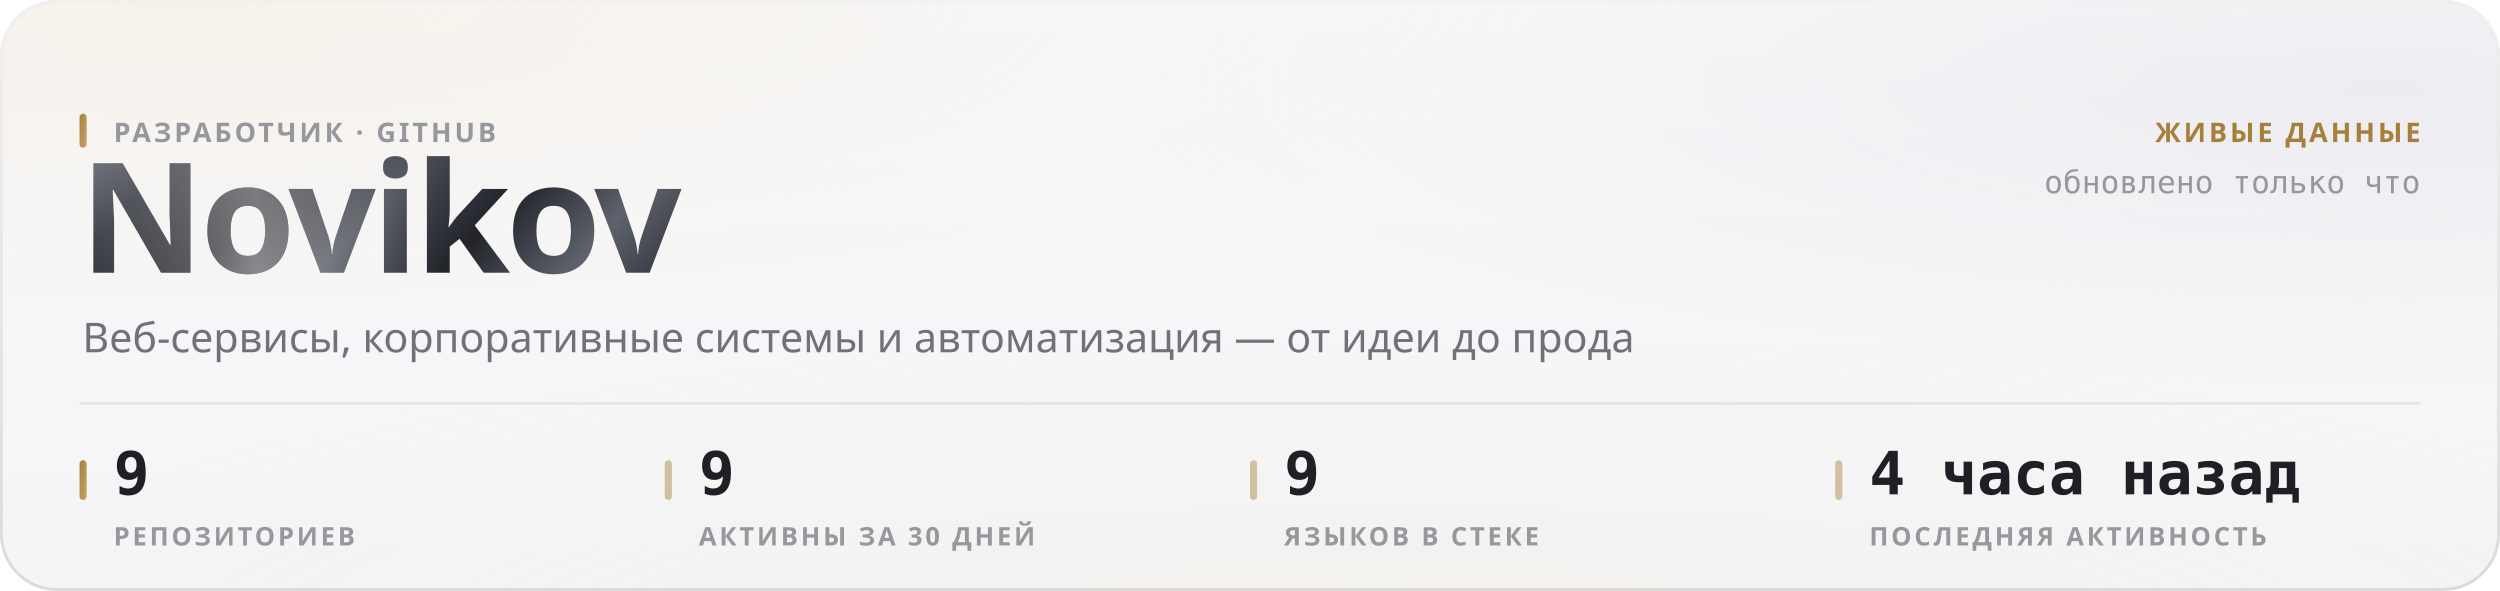
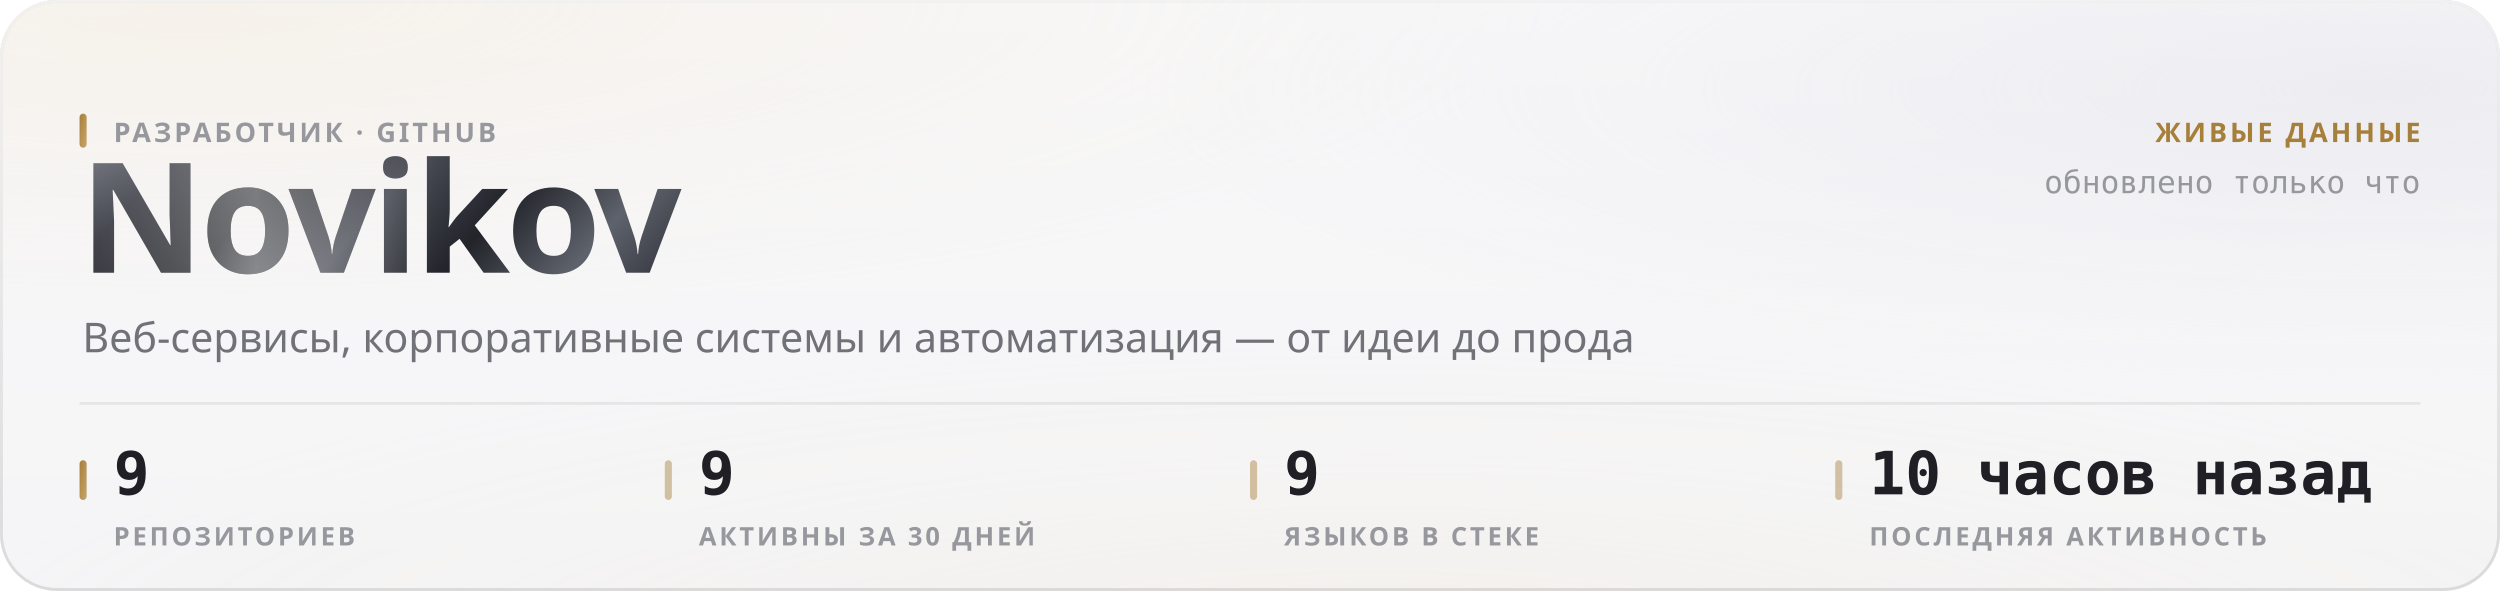
<svg xmlns="http://www.w3.org/2000/svg" width="880" height="208" viewBox="0 0 880 208" role="img">
  <style>
  text { font-family: -apple-system, BlinkMacSystemFont, 'Segoe UI', 'Noto Sans', Helvetica, Arial, sans-serif; }
  .mono { font-family: ui-monospace, 'SF Mono', 'Cascadia Mono', 'DejaVu Sans Mono', Menlo, Consolas, monospace; font-variant-numeric: tabular-nums; }
  .caps { letter-spacing: .1em; text-transform: uppercase; }

  @keyframes sheen  { from { transform: translateX(-120%); } to { transform: translateX(260%); } }
  @keyframes rise   { from { opacity: 0; transform: translateY(6px); } to { opacity: 1; transform: none; } }
  @keyframes slide  { from { opacity: 0; transform: translateX(-8px); } to { opacity: 1; transform: none; } }
  @keyframes grow   { from { transform: scaleY(0); } to { transform: scaleY(1); } }
  @keyframes widen  { from { transform: scaleX(0); } to { transform: scaleX(1); } }
  @keyframes draw   { from { stroke-dashoffset: 200; } to { stroke-dashoffset: 0; } }

  .sheen { animation: sheen 5.5s cubic-bezier(.45,0,.2,1) infinite; }
  .rise  { animation: rise .5s cubic-bezier(.16,1,.3,1) both; }
  .slide { animation: slide .42s cubic-bezier(.16,1,.3,1) both; }
  .bar   { transform-box: fill-box; transform-origin: 50% 100%;
           animation: grow .62s cubic-bezier(.16,1,.3,1) both; }
  .fill  { transform-box: fill-box; transform-origin: 0% 50%;
           animation: widen .8s cubic-bezier(.16,1,.3,1) both; }
  /* The hidden start state lives in the keyframes, never in the static rule.
     A renderer that ignores CSS animations then falls back to the FINISHED
     state — a drawn line, visible text — instead of an empty panel. */
  .spark { stroke-dasharray: 200;
           animation: draw 1.1s cubic-bezier(.16,1,.3,1) both; }

  @media (prefers-reduced-motion: reduce) {
    .sheen { animation: none; opacity: 0; }
    .rise, .slide, .bar, .fill, .spark { animation: none; opacity: 1; transform: none;
                                         stroke-dashoffset: 0; }
  }</style>
  <defs>
    <filter id="grain5" x="0" y="0" width="100%" height="100%">
      <feTurbulence type="fractalNoise" baseFrequency="0.85" numOctaves="3" stitchTiles="stitch" />
      <feColorMatrix type="saturate" values="0" />
    </filter>
    <linearGradient id="accent1" x1="0" y1="0" x2="1" y2="1">
      <stop offset="0%" stop-color="#a67f3b" />
      <stop offset="100%" stop-color="#c8a56c" />
    </linearGradient>
    <radialGradient id="aurora6" cx="0.08" cy="0" r="0.55">
      <stop offset="0%" stop-color="#e7c99a" stop-opacity="0.28" />
      <stop offset="55%" stop-color="#e7c99a" stop-opacity="0.098" />
      <stop offset="100%" stop-color="#e7c99a" stop-opacity="0" />
    </radialGradient>
    <radialGradient id="aurora7" cx="0.95" cy="0.15" r="0.5">
      <stop offset="0%" stop-color="#ccccdb" stop-opacity="0.45" />
      <stop offset="55%" stop-color="#ccccdb" stop-opacity="0.158" />
      <stop offset="100%" stop-color="#ccccdb" stop-opacity="0" />
    </radialGradient>
    <radialGradient id="aurora8" cx="0.55" cy="1.15" r="0.6">
      <stop offset="0%" stop-color="#ead4b3" stop-opacity="0.2" />
      <stop offset="55%" stop-color="#ead4b3" stop-opacity="0.07" />
      <stop offset="100%" stop-color="#ead4b3" stop-opacity="0" />
    </radialGradient>
    <linearGradient id="glass2" x1="0" y1="0" x2="0" y2="1">
      <stop offset="0%" stop-color="#ffffff" stop-opacity="0.42" />
      <stop offset="100%" stop-color="#ffffff" stop-opacity="0.16" />
    </linearGradient>
    <linearGradient id="rim3" x1="0" y1="0" x2="0" y2="1">
      <stop offset="0%" stop-color="#ffffff" stop-opacity="0.7" />
      <stop offset="100%" stop-color="#ffffff" stop-opacity="0.15" />
    </linearGradient>
    <linearGradient id="spec4" x1="0" y1="0" x2="1" y2="0">
      <stop offset="0%" stop-color="#ffffff" stop-opacity="0" />
      <stop offset="35%" stop-color="#ffffff" stop-opacity="0.72" />
      <stop offset="70%" stop-color="#ffffff" stop-opacity="0.252" />
      <stop offset="100%" stop-color="#ffffff" stop-opacity="0" />
    </linearGradient>
    <linearGradient id="metal9" x1="0" y1="0" x2="1" y2="0.25">
      <stop offset="0%" stop-color="#8d919b" />
      <stop offset="16.667%" stop-color="#3a3c44" />
      <stop offset="33.333%" stop-color="#1b1c21" />
      <stop offset="50%" stop-color="#4a4d56" />
      <stop offset="66.667%" stop-color="#22242a" />
      <stop offset="83.333%" stop-color="#5e626c" />
      <stop offset="100%" stop-color="#2c2e35" />
    </linearGradient>
    <linearGradient id="sheengrad11" x1="0" y1="0" x2="1" y2="0">
      <stop offset="0%" stop-color="#ffffff" stop-opacity="0" />
      <stop offset="50%" stop-color="#ffffff" stop-opacity="0.42" />
      <stop offset="100%" stop-color="#ffffff" stop-opacity="0" />
    </linearGradient>
    <clipPath id="wordclip10">
      <text x="28" y="96" font-size="54" font-weight="800" letter-spacing="-0.025em" font-family="-apple-system, BlinkMacSystemFont, 'Segoe UI', Helvetica, Arial, sans-serif">Novikov</text>
    </clipPath>
  </defs>
  <rect width="880" height="208" rx="20" fill="#f3f3f5" />
  <rect width="880" height="208" rx="20" fill="url(#aurora6)" />
  <rect width="880" height="208" rx="20" fill="url(#aurora7)" />
  <rect width="880" height="208" rx="20" fill="url(#aurora8)" />
  <rect width="880" height="208" rx="20" fill="url(#glass2)" />
  <rect width="880" height="208" rx="20" filter="url(#grain5)" opacity="0.06" style="mix-blend-mode:overlay" />
  <rect x=".5" y=".5" width="879" height="207" rx="19.5" fill="none" stroke="rgba(10,10,12,0.14)" />
  <rect x=".5" y=".5" width="879" height="207" rx="19.5" fill="none" stroke="url(#rim3)" />
  <path d="M20 1 H860" stroke="url(#spec4)" stroke-width="1.2" fill="none" />
  <g clip-path="url(#wordclip10)">
    <rect x="28" y="42" width="248.651" height="70.2" fill="url(#metal9)" />
    <rect class="sheen" x="28" y="42" width="124.325" height="70.2" fill="url(#sheengrad11)" />
  </g>
  <rect x="28" y="40" width="2.5" height="12" rx="1.25" fill="url(#accent1)" />
  <text x="40" y="50" font-size="9.5" font-weight="600" fill="#97989e" letter-spacing="0.11em">РАЗРАБОТЧИК · GITHUB</text>
  <text x="29" y="124" font-size="14.5" font-weight="400" fill="#717178">Веб-сервисы, корпоративные системы и автоматизация — от идеи до прода</text>
  <text x="852" y="50" font-size="9.5" font-weight="600" fill="#a67f3b" text-anchor="end" letter-spacing="0.11em">ЖИВЫЕ ДАННЫЕ</text>
  <text x="852" y="68" font-size="11" font-weight="400" fill="#97989e" text-anchor="end" class="mono">обновлено только что</text>
  <path d="M28 142 H852" stroke="rgba(10,10,12,0.07)" stroke-width="1" />
  <rect x="28" y="162" width="2.5" height="14" rx="1.25" fill="url(#accent1)" />
  <text x="40" y="174" font-size="21" font-weight="700" fill="#1f1f25" class="mono rise" opacity="1">9</text>
  <text x="40" y="192" font-size="9" font-weight="600" fill="#97989e" letter-spacing="0.11em">РЕПОЗИТОРИЕВ</text>
  <rect x="234" y="162" width="2.5" height="14" rx="1.25" fill="rgba(166,127,59,0.45)" />
  <text x="246" y="174" font-size="21" font-weight="700" fill="#1f1f25" class="mono rise" opacity="1">9</text>
  <text x="246" y="192" font-size="9" font-weight="600" fill="#97989e" letter-spacing="0.11em">АКТИВНЫ ЗА 30 ДНЕЙ</text>
  <rect x="440" y="162" width="2.5" height="14" rx="1.25" fill="rgba(166,127,59,0.45)" />
  <text x="452" y="174" font-size="21" font-weight="700" fill="#1f1f25" class="mono rise" opacity="1">9</text>
  <text x="452" y="192" font-size="9" font-weight="600" fill="#97989e" letter-spacing="0.11em">ЯЗЫКОВ В СТЕКЕ</text>
  <rect x="646" y="162" width="2.5" height="14" rx="1.25" fill="rgba(166,127,59,0.45)" />
-   <text x="658" y="174" font-size="21" font-weight="700" fill="#1f1f25" class="mono rise" opacity="1">4 часа назад</text>
+   <text x="658" y="174" font-size="21" font-weight="700" fill="#1f1f25" class="mono rise" opacity="1">10 часов назад</text>
  <text x="658" y="192" font-size="9" font-weight="600" fill="#97989e" letter-spacing="0.11em">ПОСЛЕДНЯЯ АКТИВНОСТЬ</text>
</svg>
